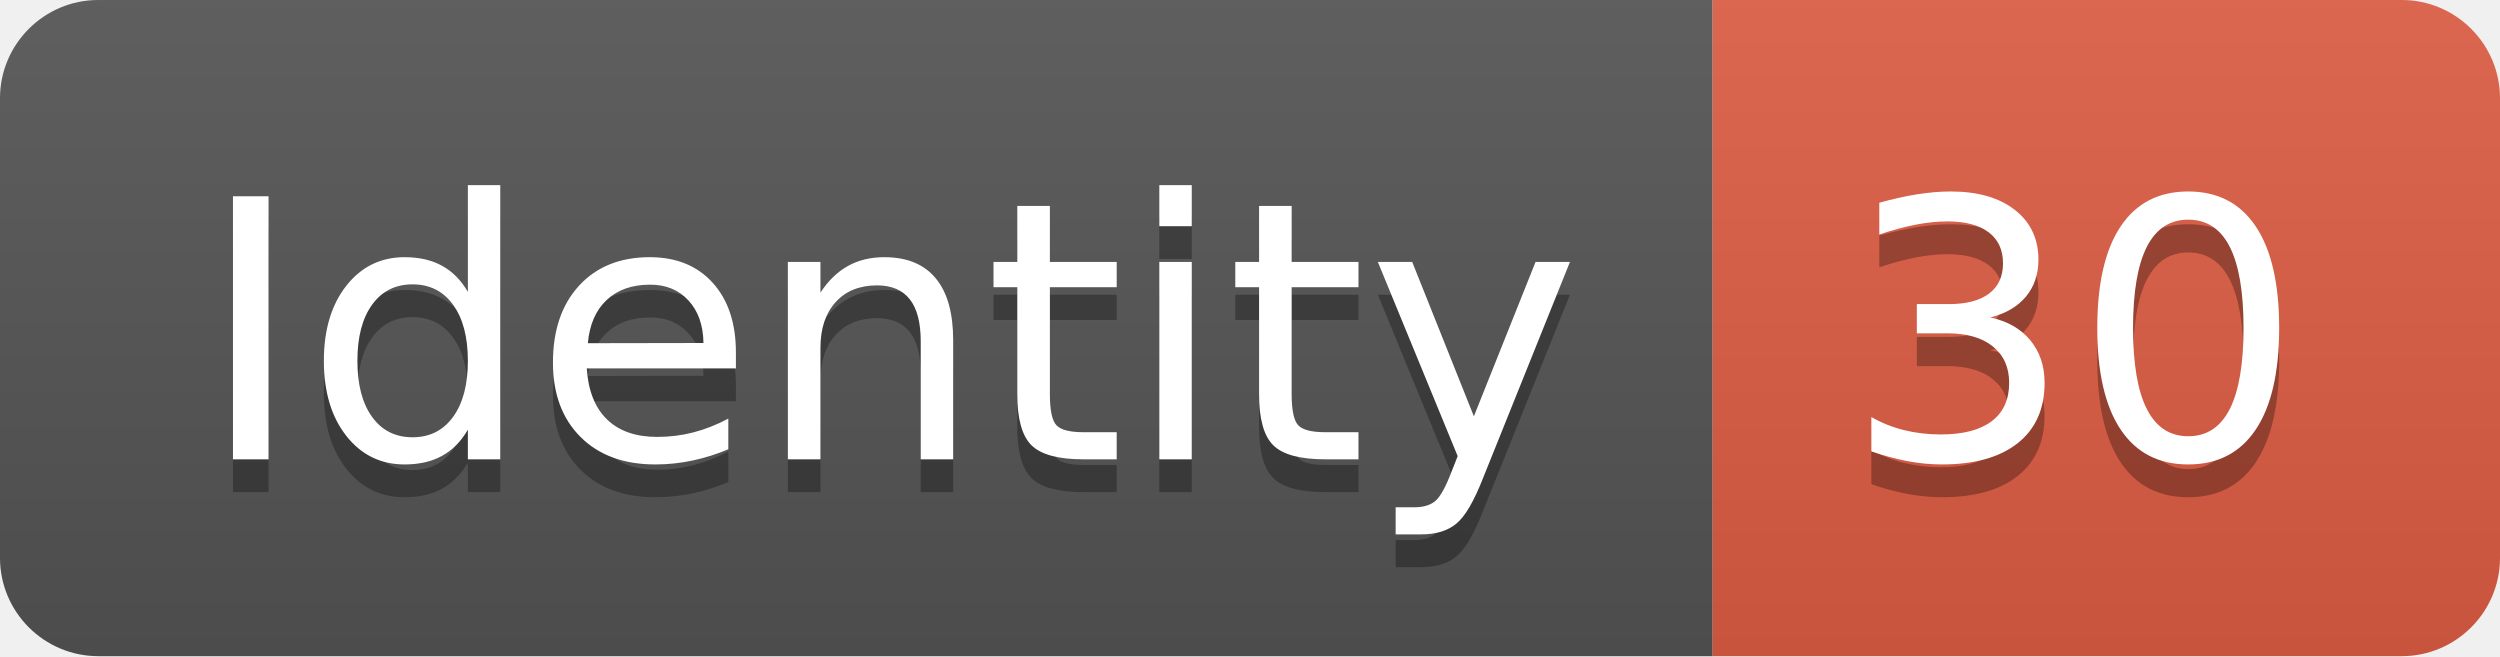
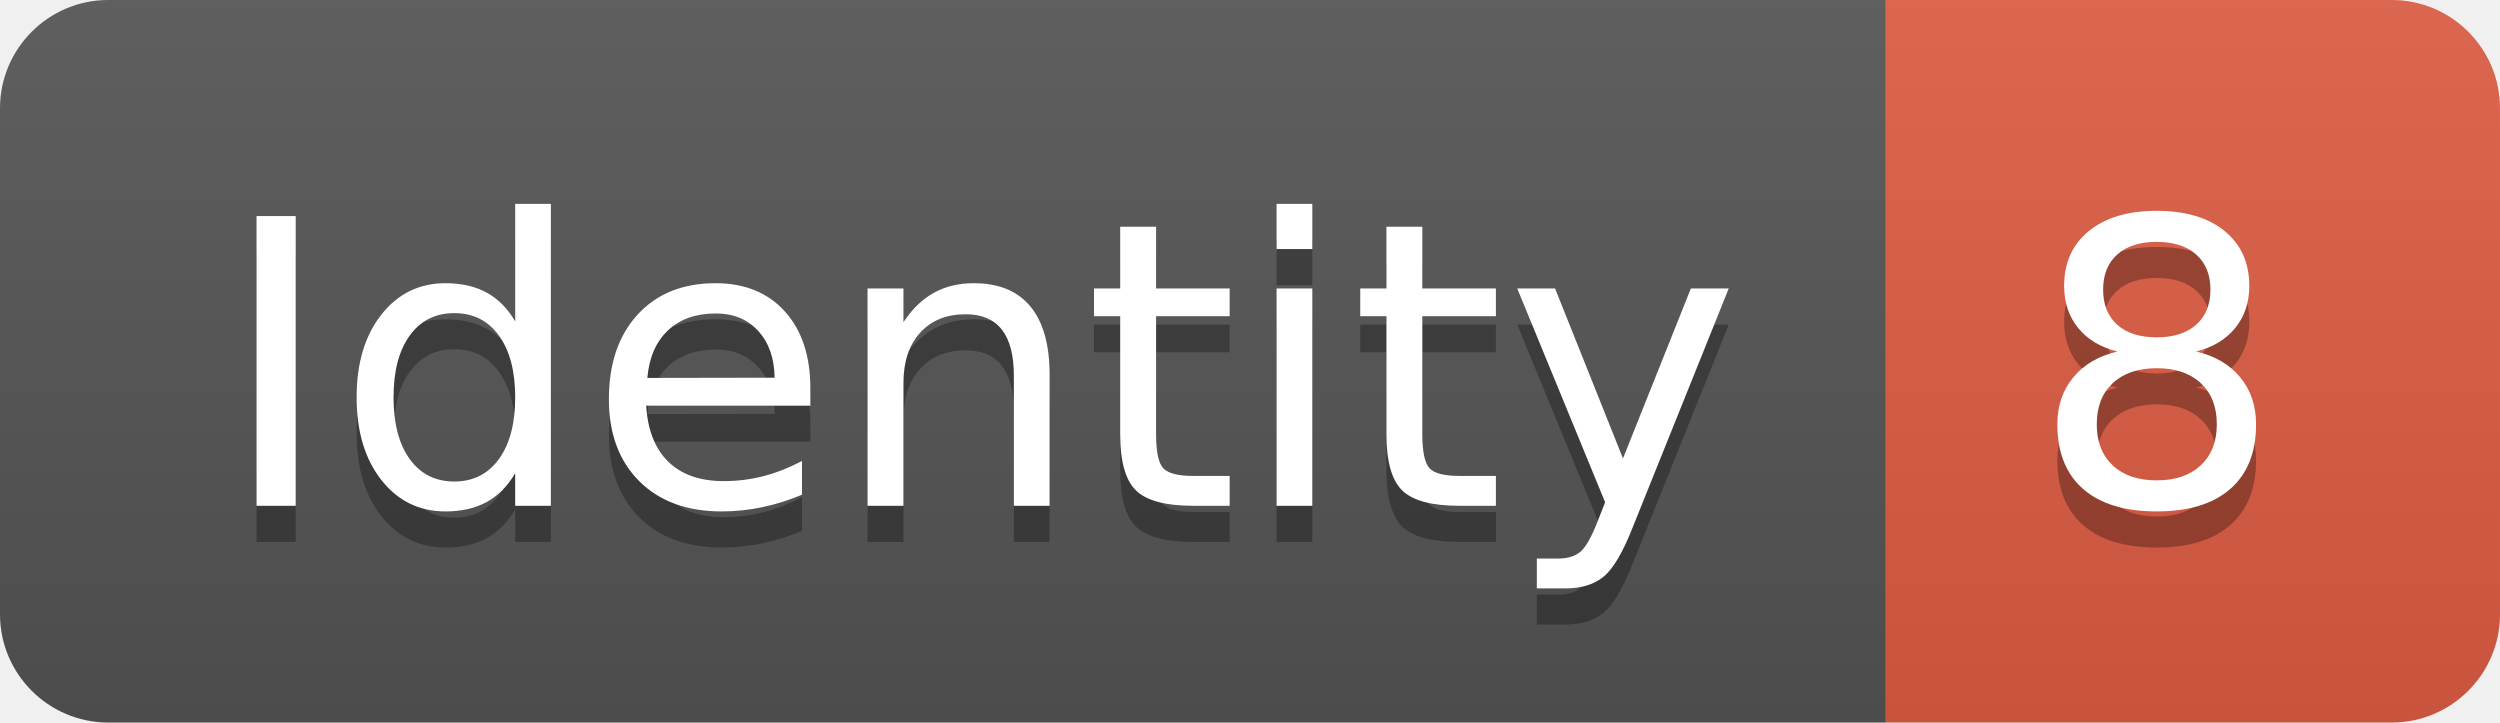
- <svg xmlns="http://www.w3.org/2000/svg" width="76.2" height="20">
+ <svg xmlns="http://www.w3.org/2000/svg" width="69.2" height="20">
  <linearGradient id="smooth" x2="0" y2="100%">
    <stop offset="0" stop-color="#bbb" stop-opacity=".1" />
    <stop offset="1" stop-opacity=".1" />
  </linearGradient>
  <clipPath id="round">
-     <rect width="76.2" height="20" rx="3" fill="#fff" />
+     <rect width="69.2" height="20" rx="3" fill="#fff" />
  </clipPath>
  <g clip-path="url(#round)">
    <rect width="52.2" height="20" fill="#555" />
-     <rect x="52.2" width="24.0" height="20" fill="#e05d44" />
-     <rect width="76.2" height="20" fill="url(#smooth)" />
+     <rect x="52.2" width="17.0" height="20" fill="#e05d44" />
+     <rect width="69.2" height="20" fill="url(#smooth)" />
  </g>
  <g fill="#fff" text-anchor="middle" font-family="DejaVu Sans,Verdana,Geneva,sans-serif" font-size="110">
    <text x="271.0" y="150" fill="#010101" fill-opacity=".3" transform="scale(0.1)" textLength="422.0" lengthAdjust="spacing">Identity</text>
    <text x="271.0" y="140" transform="scale(0.1)" textLength="422.0" lengthAdjust="spacing">Identity</text>
-     <text x="632.0" y="150" fill="#010101" fill-opacity=".3" transform="scale(0.1)" textLength="140.0" lengthAdjust="spacing">30</text>
-     <text x="632.0" y="140" transform="scale(0.1)" textLength="140.0" lengthAdjust="spacing">30</text>
+     <text x="597.0" y="150" fill="#010101" fill-opacity=".3" transform="scale(0.1)" textLength="70.0" lengthAdjust="spacing">8</text>
+     <text x="597.0" y="140" transform="scale(0.1)" textLength="70.0" lengthAdjust="spacing">8</text>
  </g>
</svg>
